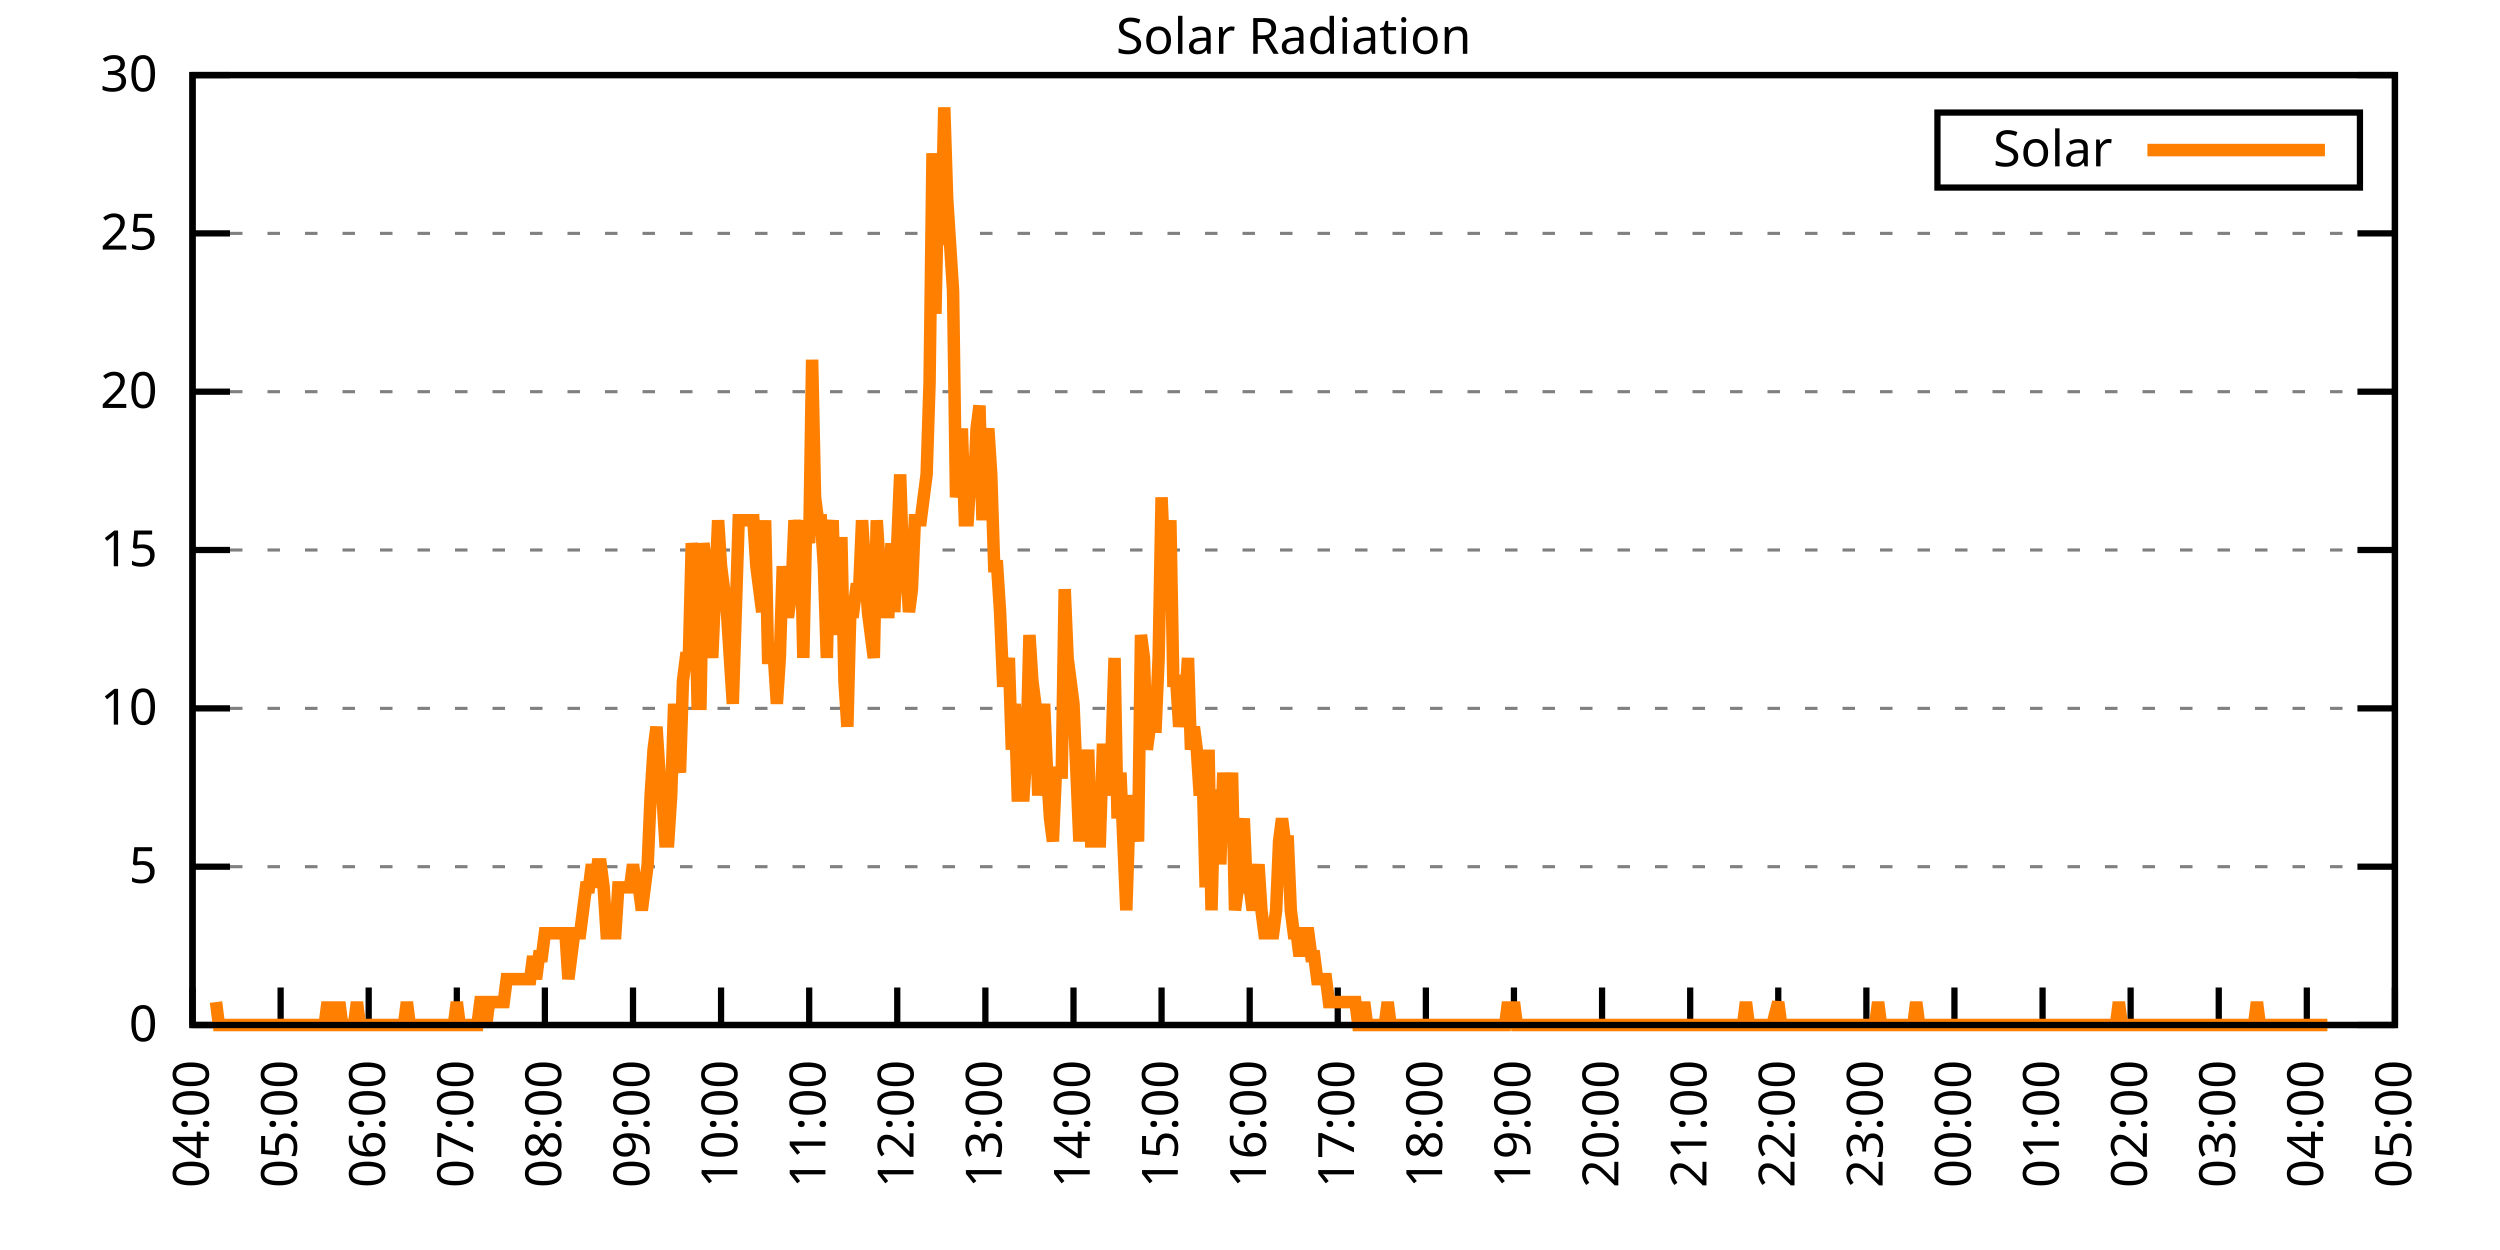
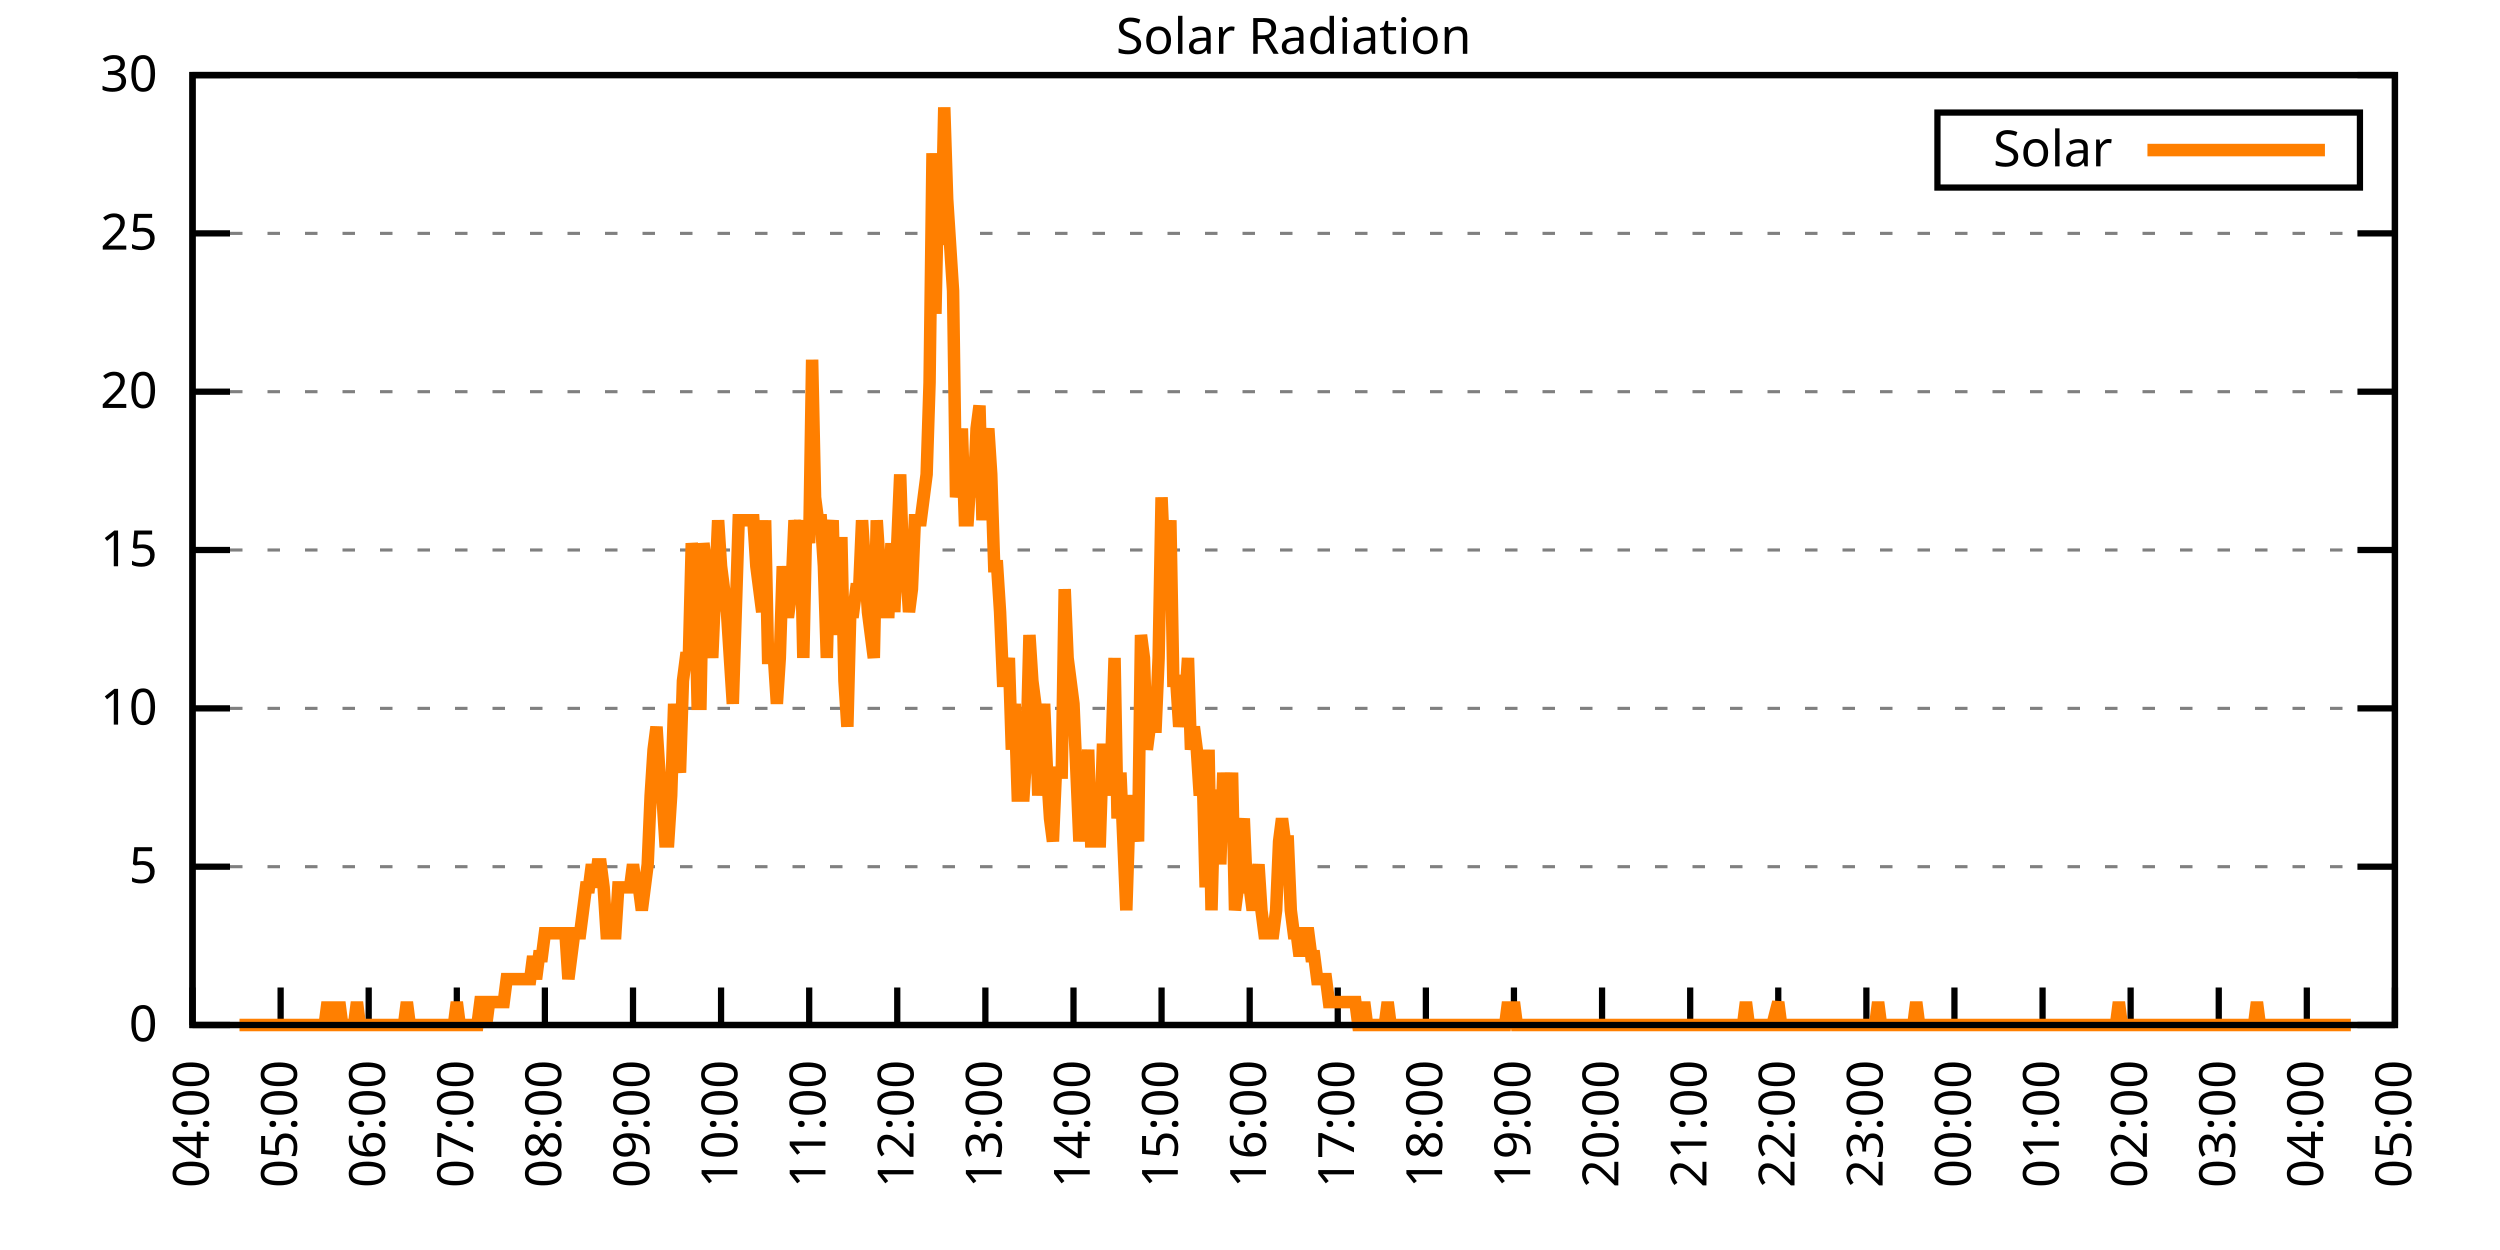
<svg xmlns="http://www.w3.org/2000/svg" xmlns:xlink="http://www.w3.org/1999/xlink" width="400" height="200" viewBox="0 0 400 200">
  <g id="gnuplot_canvas">
    <rect x="0" y="0" width="400" height="200" fill="none" />
    <defs>
      <circle id="gpDot" r="0.5" stroke-width="0.5" stroke="currentColor" />
      <path id="gpPt0" stroke-width="0.333" stroke="currentColor" d="M-1,0 h2 M0,-1 v2" />
      <path id="gpPt1" stroke-width="0.333" stroke="currentColor" d="M-1,-1 L1,1 M1,-1 L-1,1" />
      <path id="gpPt2" stroke-width="0.333" stroke="currentColor" d="M-1,0 L1,0 M0,-1 L0,1 M-1,-1 L1,1 M-1,1 L1,-1" />
      <rect id="gpPt3" stroke-width="0.333" stroke="currentColor" x="-1" y="-1" width="2" height="2" />
      <rect id="gpPt4" stroke-width="0.333" stroke="currentColor" fill="currentColor" x="-1" y="-1" width="2" height="2" />
      <circle id="gpPt5" stroke-width="0.333" stroke="currentColor" cx="0" cy="0" r="1" />
      <use xlink:href="#gpPt5" id="gpPt6" fill="currentColor" stroke="none" />
      <path id="gpPt7" stroke-width="0.333" stroke="currentColor" d="M0,-1.33 L-1.33,0.67 L1.33,0.67 z" />
      <use xlink:href="#gpPt7" id="gpPt8" fill="currentColor" stroke="none" />
      <use xlink:href="#gpPt7" id="gpPt9" stroke="currentColor" transform="rotate(180)" />
      <use xlink:href="#gpPt9" id="gpPt10" fill="currentColor" stroke="none" />
      <use xlink:href="#gpPt3" id="gpPt11" stroke="currentColor" transform="rotate(45)" />
      <use xlink:href="#gpPt11" id="gpPt12" fill="currentColor" stroke="none" />
      <path id="gpPt13" stroke-width="0.333" stroke="currentColor" d="M0,1.330 L1.265,0.411 L0.782,-1.067 L-0.782,-1.076 L-1.265,0.411 z" />
      <use xlink:href="#gpPt13" id="gpPt14" fill="currentColor" stroke="none" />
      <filter id="textbox" filterUnits="objectBoundingBox" x="0" y="0" height="1" width="1">
        <feFlood flood-color="white" flood-opacity="1" result="bgnd" />
        <feComposite in="SourceGraphic" in2="bgnd" operator="atop" />
      </filter>
      <filter id="greybox" filterUnits="objectBoundingBox" x="0" y="0" height="1" width="1">
        <feFlood flood-color="lightgrey" flood-opacity="1" result="grey" />
        <feComposite in="SourceGraphic" in2="grey" operator="atop" />
      </filter>
    </defs>
    <g fill="none" color="white" stroke="currentColor" stroke-width="1.00" stroke-linecap="butt" stroke-linejoin="miter">
</g>
    <g fill="none" color="black" stroke="currentColor" stroke-width="1.00" stroke-linecap="butt" stroke-linejoin="miter">
      <g stroke="none" shape-rendering="crispEdges">
        <polygon fill="rgb(255, 255, 255)" points="30.80,164.00 383.18,164.00 383.18,12.02 30.80,12.02 " />
      </g>
    </g>
    <g fill="none" color="black" stroke="currentColor" stroke-width="1.00" stroke-linecap="butt" stroke-linejoin="miter">
</g>
    <g fill="none" color="black" stroke="black" stroke-width="0.50" stroke-linecap="butt" stroke-linejoin="miter">
</g>
    <g fill="none" color="gray" stroke="currentColor" stroke-width="0.50" stroke-linecap="butt" stroke-linejoin="miter">
      <path stroke="gray" stroke-dasharray="2,4" class="gridline" d="M30.80,164.00 L383.19,164.00  " />
    </g>
    <g fill="none" color="gray" stroke="gray" stroke-width="1.00" stroke-linecap="butt" stroke-linejoin="miter">
</g>
    <g fill="none" color="black" stroke="currentColor" stroke-width="1.00" stroke-linecap="butt" stroke-linejoin="miter">
      <path stroke="black" d="M30.80,164.00 L36.80,164.00 M383.19,164.00 L377.19,164.00  " />
      <g transform="translate(25.20,166.60)" stroke="none" fill="black" font-family="Sans" font-size="8.00" text-anchor="end">
        <text>
          <tspan font-family="Sans"> 0</tspan>
        </text>
      </g>
    </g>
    <g fill="none" color="black" stroke="currentColor" stroke-width="1.00" stroke-linecap="butt" stroke-linejoin="miter">
</g>
    <g fill="none" color="black" stroke="black" stroke-width="0.50" stroke-linecap="butt" stroke-linejoin="miter">
</g>
    <g fill="none" color="gray" stroke="currentColor" stroke-width="0.50" stroke-linecap="butt" stroke-linejoin="miter">
      <path stroke="gray" stroke-dasharray="2,4" class="gridline" d="M30.80,138.67 L383.19,138.67  " />
    </g>
    <g fill="none" color="gray" stroke="gray" stroke-width="1.00" stroke-linecap="butt" stroke-linejoin="miter">
</g>
    <g fill="none" color="black" stroke="currentColor" stroke-width="1.00" stroke-linecap="butt" stroke-linejoin="miter">
      <path stroke="black" d="M30.80,138.67 L36.80,138.67 M383.19,138.67 L377.19,138.67  " />
      <g transform="translate(25.20,141.27)" stroke="none" fill="black" font-family="Sans" font-size="8.00" text-anchor="end">
        <text>
          <tspan font-family="Sans"> 5</tspan>
        </text>
      </g>
    </g>
    <g fill="none" color="black" stroke="currentColor" stroke-width="1.00" stroke-linecap="butt" stroke-linejoin="miter">
</g>
    <g fill="none" color="black" stroke="black" stroke-width="0.50" stroke-linecap="butt" stroke-linejoin="miter">
</g>
    <g fill="none" color="gray" stroke="currentColor" stroke-width="0.50" stroke-linecap="butt" stroke-linejoin="miter">
      <path stroke="gray" stroke-dasharray="2,4" class="gridline" d="M30.80,113.34 L383.19,113.34  " />
    </g>
    <g fill="none" color="gray" stroke="gray" stroke-width="1.00" stroke-linecap="butt" stroke-linejoin="miter">
</g>
    <g fill="none" color="black" stroke="currentColor" stroke-width="1.00" stroke-linecap="butt" stroke-linejoin="miter">
      <path stroke="black" d="M30.80,113.34 L36.80,113.34 M383.19,113.34 L377.19,113.34  " />
      <g transform="translate(25.20,115.94)" stroke="none" fill="black" font-family="Sans" font-size="8.00" text-anchor="end">
        <text>
          <tspan font-family="Sans"> 10</tspan>
        </text>
      </g>
    </g>
    <g fill="none" color="black" stroke="currentColor" stroke-width="1.00" stroke-linecap="butt" stroke-linejoin="miter">
</g>
    <g fill="none" color="black" stroke="black" stroke-width="0.50" stroke-linecap="butt" stroke-linejoin="miter">
</g>
    <g fill="none" color="gray" stroke="currentColor" stroke-width="0.50" stroke-linecap="butt" stroke-linejoin="miter">
      <path stroke="gray" stroke-dasharray="2,4" class="gridline" d="M30.80,88.00 L383.19,88.00  " />
    </g>
    <g fill="none" color="gray" stroke="gray" stroke-width="1.00" stroke-linecap="butt" stroke-linejoin="miter">
</g>
    <g fill="none" color="black" stroke="currentColor" stroke-width="1.00" stroke-linecap="butt" stroke-linejoin="miter">
      <path stroke="black" d="M30.80,88.00 L36.80,88.00 M383.19,88.00 L377.19,88.00  " />
      <g transform="translate(25.20,90.60)" stroke="none" fill="black" font-family="Sans" font-size="8.00" text-anchor="end">
        <text>
          <tspan font-family="Sans"> 15</tspan>
        </text>
      </g>
    </g>
    <g fill="none" color="black" stroke="currentColor" stroke-width="1.00" stroke-linecap="butt" stroke-linejoin="miter">
</g>
    <g fill="none" color="black" stroke="black" stroke-width="0.50" stroke-linecap="butt" stroke-linejoin="miter">
</g>
    <g fill="none" color="gray" stroke="currentColor" stroke-width="0.50" stroke-linecap="butt" stroke-linejoin="miter">
      <path stroke="gray" stroke-dasharray="2,4" class="gridline" d="M30.80,62.67 L383.19,62.67  " />
    </g>
    <g fill="none" color="gray" stroke="gray" stroke-width="1.00" stroke-linecap="butt" stroke-linejoin="miter">
</g>
    <g fill="none" color="black" stroke="currentColor" stroke-width="1.00" stroke-linecap="butt" stroke-linejoin="miter">
      <path stroke="black" d="M30.80,62.67 L36.80,62.67 M383.19,62.67 L377.19,62.67  " />
      <g transform="translate(25.20,65.27)" stroke="none" fill="black" font-family="Sans" font-size="8.00" text-anchor="end">
        <text>
          <tspan font-family="Sans"> 20</tspan>
        </text>
      </g>
    </g>
    <g fill="none" color="black" stroke="currentColor" stroke-width="1.00" stroke-linecap="butt" stroke-linejoin="miter">
</g>
    <g fill="none" color="black" stroke="black" stroke-width="0.50" stroke-linecap="butt" stroke-linejoin="miter">
</g>
    <g fill="none" color="gray" stroke="currentColor" stroke-width="0.50" stroke-linecap="butt" stroke-linejoin="miter">
      <path stroke="gray" stroke-dasharray="2,4" class="gridline" d="M30.80,37.34 L383.19,37.34  " />
    </g>
    <g fill="none" color="gray" stroke="gray" stroke-width="1.00" stroke-linecap="butt" stroke-linejoin="miter">
</g>
    <g fill="none" color="black" stroke="currentColor" stroke-width="1.00" stroke-linecap="butt" stroke-linejoin="miter">
      <path stroke="black" d="M30.80,37.34 L36.80,37.34 M383.19,37.34 L377.19,37.34  " />
      <g transform="translate(25.20,39.94)" stroke="none" fill="black" font-family="Sans" font-size="8.00" text-anchor="end">
        <text>
          <tspan font-family="Sans"> 25</tspan>
        </text>
      </g>
    </g>
    <g fill="none" color="black" stroke="currentColor" stroke-width="1.00" stroke-linecap="butt" stroke-linejoin="miter">
</g>
    <g fill="none" color="black" stroke="black" stroke-width="0.50" stroke-linecap="butt" stroke-linejoin="miter">
</g>
    <g fill="none" color="gray" stroke="currentColor" stroke-width="0.50" stroke-linecap="butt" stroke-linejoin="miter">
      <path stroke="gray" stroke-dasharray="2,4" class="gridline" d="M30.80,12.01 L383.19,12.01  " />
    </g>
    <g fill="none" color="gray" stroke="gray" stroke-width="1.00" stroke-linecap="butt" stroke-linejoin="miter">
</g>
    <g fill="none" color="black" stroke="currentColor" stroke-width="1.00" stroke-linecap="butt" stroke-linejoin="miter">
      <path stroke="black" d="M30.80,12.01 L36.80,12.01 M383.19,12.01 L377.19,12.01  " />
      <g transform="translate(25.20,14.61)" stroke="none" fill="black" font-family="Sans" font-size="8.00" text-anchor="end">
        <text>
          <tspan font-family="Sans"> 30</tspan>
        </text>
      </g>
    </g>
    <g fill="none" color="black" stroke="currentColor" stroke-width="1.00" stroke-linecap="butt" stroke-linejoin="miter">
      <path stroke="black" d="M30.80,164.00 L30.80,158.00  " />
      <g transform="translate(33.40,169.60) rotate(270.00)" stroke="none" fill="black" font-family="Sans" font-size="8.00" text-anchor="end">
        <text>
          <tspan font-family="Sans">04:00</tspan>
        </text>
      </g>
    </g>
    <g fill="none" color="black" stroke="currentColor" stroke-width="1.00" stroke-linecap="butt" stroke-linejoin="miter">
      <path stroke="black" d="M44.90,164.00 L44.90,158.00  " />
      <g transform="translate(47.50,169.60) rotate(270.00)" stroke="none" fill="black" font-family="Sans" font-size="8.00" text-anchor="end">
        <text>
          <tspan font-family="Sans">05:00</tspan>
        </text>
      </g>
    </g>
    <g fill="none" color="black" stroke="currentColor" stroke-width="1.00" stroke-linecap="butt" stroke-linejoin="miter">
      <path stroke="black" d="M58.99,164.00 L58.99,158.00  " />
      <g transform="translate(61.59,169.60) rotate(270.00)" stroke="none" fill="black" font-family="Sans" font-size="8.00" text-anchor="end">
        <text>
          <tspan font-family="Sans">06:00</tspan>
        </text>
      </g>
    </g>
    <g fill="none" color="black" stroke="currentColor" stroke-width="1.00" stroke-linecap="butt" stroke-linejoin="miter">
      <path stroke="black" d="M73.09,164.00 L73.09,158.00  " />
      <g transform="translate(75.69,169.60) rotate(270.00)" stroke="none" fill="black" font-family="Sans" font-size="8.00" text-anchor="end">
        <text>
          <tspan font-family="Sans">07:00</tspan>
        </text>
      </g>
    </g>
    <g fill="none" color="black" stroke="currentColor" stroke-width="1.00" stroke-linecap="butt" stroke-linejoin="miter">
      <path stroke="black" d="M87.18,164.00 L87.18,158.00  " />
      <g transform="translate(89.78,169.60) rotate(270.00)" stroke="none" fill="black" font-family="Sans" font-size="8.00" text-anchor="end">
        <text>
          <tspan font-family="Sans">08:00</tspan>
        </text>
      </g>
    </g>
    <g fill="none" color="black" stroke="currentColor" stroke-width="1.00" stroke-linecap="butt" stroke-linejoin="miter">
      <path stroke="black" d="M101.28,164.00 L101.28,158.00  " />
      <g transform="translate(103.88,169.60) rotate(270.00)" stroke="none" fill="black" font-family="Sans" font-size="8.00" text-anchor="end">
        <text>
          <tspan font-family="Sans">09:00</tspan>
        </text>
      </g>
    </g>
    <g fill="none" color="black" stroke="currentColor" stroke-width="1.00" stroke-linecap="butt" stroke-linejoin="miter">
      <path stroke="black" d="M115.37,164.00 L115.37,158.00  " />
      <g transform="translate(117.97,169.60) rotate(270.00)" stroke="none" fill="black" font-family="Sans" font-size="8.00" text-anchor="end">
        <text>
          <tspan font-family="Sans">10:00</tspan>
        </text>
      </g>
    </g>
    <g fill="none" color="black" stroke="currentColor" stroke-width="1.00" stroke-linecap="butt" stroke-linejoin="miter">
      <path stroke="black" d="M129.47,164.00 L129.47,158.00  " />
      <g transform="translate(132.07,169.60) rotate(270.00)" stroke="none" fill="black" font-family="Sans" font-size="8.00" text-anchor="end">
        <text>
          <tspan font-family="Sans">11:00</tspan>
        </text>
      </g>
    </g>
    <g fill="none" color="black" stroke="currentColor" stroke-width="1.00" stroke-linecap="butt" stroke-linejoin="miter">
      <path stroke="black" d="M143.56,164.00 L143.56,158.00  " />
      <g transform="translate(146.16,169.60) rotate(270.00)" stroke="none" fill="black" font-family="Sans" font-size="8.00" text-anchor="end">
        <text>
          <tspan font-family="Sans">12:00</tspan>
        </text>
      </g>
    </g>
    <g fill="none" color="black" stroke="currentColor" stroke-width="1.00" stroke-linecap="butt" stroke-linejoin="miter">
      <path stroke="black" d="M157.66,164.00 L157.66,158.00  " />
      <g transform="translate(160.26,169.60) rotate(270.00)" stroke="none" fill="black" font-family="Sans" font-size="8.00" text-anchor="end">
        <text>
          <tspan font-family="Sans">13:00</tspan>
        </text>
      </g>
    </g>
    <g fill="none" color="black" stroke="currentColor" stroke-width="1.00" stroke-linecap="butt" stroke-linejoin="miter">
      <path stroke="black" d="M171.76,164.00 L171.76,158.00  " />
      <g transform="translate(174.36,169.60) rotate(270.00)" stroke="none" fill="black" font-family="Sans" font-size="8.00" text-anchor="end">
        <text>
          <tspan font-family="Sans">14:00</tspan>
        </text>
      </g>
    </g>
    <g fill="none" color="black" stroke="currentColor" stroke-width="1.00" stroke-linecap="butt" stroke-linejoin="miter">
      <path stroke="black" d="M185.85,164.00 L185.85,158.00  " />
      <g transform="translate(188.45,169.60) rotate(270.00)" stroke="none" fill="black" font-family="Sans" font-size="8.00" text-anchor="end">
        <text>
          <tspan font-family="Sans">15:00</tspan>
        </text>
      </g>
    </g>
    <g fill="none" color="black" stroke="currentColor" stroke-width="1.00" stroke-linecap="butt" stroke-linejoin="miter">
      <path stroke="black" d="M199.95,164.00 L199.95,158.00  " />
      <g transform="translate(202.55,169.60) rotate(270.00)" stroke="none" fill="black" font-family="Sans" font-size="8.00" text-anchor="end">
        <text>
          <tspan font-family="Sans">16:00</tspan>
        </text>
      </g>
    </g>
    <g fill="none" color="black" stroke="currentColor" stroke-width="1.00" stroke-linecap="butt" stroke-linejoin="miter">
      <path stroke="black" d="M214.04,164.00 L214.04,158.00  " />
      <g transform="translate(216.64,169.60) rotate(270.00)" stroke="none" fill="black" font-family="Sans" font-size="8.00" text-anchor="end">
        <text>
          <tspan font-family="Sans">17:00</tspan>
        </text>
      </g>
    </g>
    <g fill="none" color="black" stroke="currentColor" stroke-width="1.00" stroke-linecap="butt" stroke-linejoin="miter">
      <path stroke="black" d="M228.14,164.00 L228.14,158.00  " />
      <g transform="translate(230.74,169.60) rotate(270.00)" stroke="none" fill="black" font-family="Sans" font-size="8.00" text-anchor="end">
        <text>
          <tspan font-family="Sans">18:00</tspan>
        </text>
      </g>
    </g>
    <g fill="none" color="black" stroke="currentColor" stroke-width="1.00" stroke-linecap="butt" stroke-linejoin="miter">
      <path stroke="black" d="M242.23,164.00 L242.23,158.00  " />
      <g transform="translate(244.83,169.60) rotate(270.00)" stroke="none" fill="black" font-family="Sans" font-size="8.00" text-anchor="end">
        <text>
          <tspan font-family="Sans">19:00</tspan>
        </text>
      </g>
    </g>
    <g fill="none" color="black" stroke="currentColor" stroke-width="1.00" stroke-linecap="butt" stroke-linejoin="miter">
      <path stroke="black" d="M256.33,164.00 L256.33,158.00  " />
      <g transform="translate(258.93,169.60) rotate(270.00)" stroke="none" fill="black" font-family="Sans" font-size="8.00" text-anchor="end">
        <text>
          <tspan font-family="Sans">20:00</tspan>
        </text>
      </g>
    </g>
    <g fill="none" color="black" stroke="currentColor" stroke-width="1.00" stroke-linecap="butt" stroke-linejoin="miter">
      <path stroke="black" d="M270.43,164.00 L270.43,158.00  " />
      <g transform="translate(273.03,169.60) rotate(270.00)" stroke="none" fill="black" font-family="Sans" font-size="8.00" text-anchor="end">
        <text>
          <tspan font-family="Sans">21:00</tspan>
        </text>
      </g>
    </g>
    <g fill="none" color="black" stroke="currentColor" stroke-width="1.00" stroke-linecap="butt" stroke-linejoin="miter">
      <path stroke="black" d="M284.52,164.00 L284.52,158.00  " />
      <g transform="translate(287.12,169.60) rotate(270.00)" stroke="none" fill="black" font-family="Sans" font-size="8.00" text-anchor="end">
        <text>
          <tspan font-family="Sans">22:00</tspan>
        </text>
      </g>
    </g>
    <g fill="none" color="black" stroke="currentColor" stroke-width="1.00" stroke-linecap="butt" stroke-linejoin="miter">
      <path stroke="black" d="M298.62,164.00 L298.62,158.00  " />
      <g transform="translate(301.22,169.60) rotate(270.00)" stroke="none" fill="black" font-family="Sans" font-size="8.00" text-anchor="end">
        <text>
          <tspan font-family="Sans">23:00</tspan>
        </text>
      </g>
    </g>
    <g fill="none" color="black" stroke="currentColor" stroke-width="1.00" stroke-linecap="butt" stroke-linejoin="miter">
      <path stroke="black" d="M312.71,164.00 L312.71,158.00  " />
      <g transform="translate(315.31,169.60) rotate(270.00)" stroke="none" fill="black" font-family="Sans" font-size="8.00" text-anchor="end">
        <text>
          <tspan font-family="Sans">00:00</tspan>
        </text>
      </g>
    </g>
    <g fill="none" color="black" stroke="currentColor" stroke-width="1.00" stroke-linecap="butt" stroke-linejoin="miter">
      <path stroke="black" d="M326.81,164.00 L326.81,158.00  " />
      <g transform="translate(329.41,169.60) rotate(270.00)" stroke="none" fill="black" font-family="Sans" font-size="8.00" text-anchor="end">
        <text>
          <tspan font-family="Sans">01:00</tspan>
        </text>
      </g>
    </g>
    <g fill="none" color="black" stroke="currentColor" stroke-width="1.00" stroke-linecap="butt" stroke-linejoin="miter">
      <path stroke="black" d="M340.90,164.00 L340.90,158.00  " />
      <g transform="translate(343.50,169.60) rotate(270.00)" stroke="none" fill="black" font-family="Sans" font-size="8.00" text-anchor="end">
        <text>
          <tspan font-family="Sans">02:00</tspan>
        </text>
      </g>
    </g>
    <g fill="none" color="black" stroke="currentColor" stroke-width="1.00" stroke-linecap="butt" stroke-linejoin="miter">
      <path stroke="black" d="M355.00,164.00 L355.00,158.00  " />
      <g transform="translate(357.60,169.60) rotate(270.00)" stroke="none" fill="black" font-family="Sans" font-size="8.00" text-anchor="end">
        <text>
          <tspan font-family="Sans">03:00</tspan>
        </text>
      </g>
    </g>
    <g fill="none" color="black" stroke="currentColor" stroke-width="1.00" stroke-linecap="butt" stroke-linejoin="miter">
      <path stroke="black" d="M369.09,164.00 L369.09,158.00  " />
      <g transform="translate(371.69,169.60) rotate(270.00)" stroke="none" fill="black" font-family="Sans" font-size="8.00" text-anchor="end">
        <text>
          <tspan font-family="Sans">04:00</tspan>
        </text>
      </g>
    </g>
    <g fill="none" color="black" stroke="currentColor" stroke-width="1.00" stroke-linecap="butt" stroke-linejoin="miter">
      <path stroke="black" d="M383.19,164.00 L383.19,158.00  " />
      <g transform="translate(385.79,169.60) rotate(270.00)" stroke="none" fill="black" font-family="Sans" font-size="8.00" text-anchor="end">
        <text>
          <tspan font-family="Sans">05:00</tspan>
        </text>
      </g>
    </g>
    <g fill="none" color="black" stroke="currentColor" stroke-width="1.00" stroke-linecap="butt" stroke-linejoin="miter">
</g>
    <g fill="none" color="black" stroke="currentColor" stroke-width="1.00" stroke-linecap="butt" stroke-linejoin="miter">
      <path stroke="black" d="M30.80,12.01 L30.80,164.00 L383.19,164.00 L383.19,12.01 L30.80,12.01 Z  " />
    </g>
    <g fill="none" color="black" stroke="currentColor" stroke-width="1.00" stroke-linecap="butt" stroke-linejoin="miter">
</g>
    <g fill="none" color="black" stroke="currentColor" stroke-width="1.00" stroke-linecap="butt" stroke-linejoin="miter">
      <path stroke="black" d="M309.99,30.01 L309.99,18.01 L377.59,18.01 L377.59,30.01 L309.99,30.01 Z  " />
    </g>
    <g id="Solar_Radiation_plot_1">
      <g fill="none" color="white" stroke="black" stroke-width="2.00" stroke-linecap="butt" stroke-linejoin="miter">
</g>
      <g fill="none" color="black" stroke="currentColor" stroke-width="2.00" stroke-linecap="butt" stroke-linejoin="miter">
        <g transform="translate(337.99,26.61)" stroke="none" fill="black" font-family="Sans" font-size="8.00" text-anchor="end">
          <text>
            <tspan font-family="Sans">Solar</tspan>
          </text>
        </g>
      </g>
      <g fill="none" color="black" stroke="currentColor" stroke-width="2.00" stroke-linecap="butt" stroke-linejoin="miter">
-         <path stroke="rgb(255, 127,   0)" d="M343.59,24.01 L371.99,24.01 M34.56,160.33 L35.03,164.00 L35.50,164.00 L35.97,164.00 L36.44,164.00 L36.91,164.00   L37.38,164.00 L37.85,164.00 L38.32,164.00 L38.79,164.00 L39.26,164.00 L39.73,164.00 L40.20,164.00 L40.67,164.00   L41.14,164.00 L41.61,164.00 L42.08,164.00 L42.55,164.00 L43.02,164.00 L43.49,164.00 L43.96,164.00 L44.43,164.00   L44.90,164.00 L45.37,164.00 L45.84,164.00 L46.31,164.00 L46.78,164.00 L47.24,164.00 L47.71,164.00 L48.18,164.00   L48.65,164.00 L49.12,164.00 L49.59,164.00 L50.06,164.00 L50.53,164.00 L51.00,164.00 L51.47,164.00 L51.94,164.00   L52.41,160.33 L52.88,164.00 L53.35,164.00 L53.82,164.00 L54.29,160.33 L54.76,164.00 L55.23,164.00 L55.70,164.00   L56.17,164.00 L56.64,164.00 L57.11,160.33 L57.58,164.00 L58.05,164.00 L58.52,164.00 L58.99,164.00 L59.46,164.00   L59.93,164.00 L60.40,164.00 L60.87,164.00 L61.34,164.00 L61.81,164.00 L62.28,164.00 L62.75,164.00 L63.22,164.00   L63.69,164.00 L64.16,164.00 L64.63,164.00 L65.10,160.33 L65.57,164.00 L66.04,164.00 L66.51,164.00 L66.98,164.00   L67.45,164.00 L67.92,164.00 L68.39,164.00 L68.86,164.00 L69.33,164.00 L69.80,164.00 L70.27,164.00 L70.74,164.00   L71.21,164.00 L71.68,164.00 L72.15,164.00 L72.62,164.00 L73.09,160.33 L73.56,164.00 L74.03,164.00 L74.50,164.00   L74.97,164.00 L75.44,164.00 L75.91,164.00 L76.38,164.00 L76.85,160.33 L77.32,160.33 L77.79,164.00 L78.26,160.33   L78.73,160.33 L79.19,160.33 L79.66,160.33 L80.13,160.33 L80.60,160.33 L81.07,156.66 L81.54,156.66 L82.01,156.66   L82.48,156.66 L82.95,156.66 L83.42,156.66 L83.89,156.66 L84.36,156.66 L84.83,156.66 L85.30,152.99 L85.77,156.66   L86.24,152.99 L86.71,152.99 L87.18,149.32 L87.65,149.32 L88.12,149.32 L88.59,149.32 L89.06,149.32 L89.53,149.32   L90.00,149.32 L90.47,149.32 L90.94,156.66 L91.41,152.99 L91.88,149.32 L92.35,149.32 L92.82,149.32 L93.29,145.65   L93.76,141.98 L94.23,141.98 L94.70,138.30 L95.17,141.98 L95.64,138.30 L96.11,138.30 L96.58,141.98 L97.05,149.32   L97.52,149.32 L97.99,149.32 L98.46,149.32 L98.93,141.98 L99.40,141.98 L99.87,141.98 L100.34,141.98 L100.81,141.98   L101.28,138.30 L101.75,141.98 L102.22,141.98 L102.69,145.65 L103.16,141.98 L103.63,138.30 L104.10,127.29 L104.57,119.95   L105.04,116.28 L105.51,123.62 L105.98,127.29 L106.45,134.63 L106.92,134.63 L107.39,127.29 L107.86,112.61 L108.33,119.95   L108.80,123.62 L109.27,108.94 L109.74,105.27 L110.21,105.27 L110.68,86.91 L111.14,90.59 L111.61,112.61 L112.08,112.61   L112.55,86.91 L113.02,90.59 L113.49,97.93 L113.96,105.27 L114.43,94.26 L114.90,83.24 L115.37,90.59 L115.84,94.26   L116.31,97.93 L116.78,105.27 L117.25,112.61 L117.72,97.93 L118.19,83.24 L118.66,83.24 L119.13,83.24 L119.60,83.24   L120.07,83.24 L120.54,83.24 L121.01,90.59 L121.48,94.26 L121.95,97.93 L122.42,83.24 L122.89,105.27 L123.36,105.27   L123.83,105.27 L124.30,112.61 L124.77,105.27 L125.24,90.59 L125.71,97.93 L126.18,97.93 L126.65,94.26 L127.12,83.24   L127.59,86.91 L128.06,83.24 L128.53,105.27 L129.00,83.24 L129.47,86.91 L129.94,57.55 L130.41,79.57 L130.88,83.24   L131.35,83.24 L131.82,90.59 L132.29,105.27 L132.76,86.91 L133.23,83.24 L133.70,101.60 L134.17,86.91 L134.64,86.91   L135.11,108.94 L135.58,116.28 L136.05,97.93 L136.52,97.93 L136.99,94.26 L137.46,94.26 L137.93,83.24 L138.40,90.59   L138.87,97.93 L139.34,101.60 L139.81,105.27 L140.28,83.24 L140.75,90.59 L141.22,97.93 L141.69,97.93 L142.16,97.93   L142.63,86.91 L143.09,97.93 L143.56,86.91 L144.03,75.90 L144.50,90.59 L144.97,90.59 L145.44,97.93 L145.91,94.26   L146.38,83.24 L146.85,83.24 L147.32,83.24 L147.79,79.57 L148.26,75.90 L148.73,61.22 L149.20,24.51 L149.67,50.21   L150.14,28.18 L150.61,39.19 L151.08,17.17 L151.55,31.85 L152.02,39.19 L152.49,46.54 L152.96,79.57 L153.43,75.90   L153.90,68.56 L154.37,83.24 L154.84,83.24 L155.31,75.90 L155.78,79.57 L156.25,68.56 L156.72,64.89 L157.19,83.24   L157.66,72.23 L158.13,68.56 L158.60,75.90 L159.07,90.59 L159.54,90.59 L160.01,97.93 L160.48,108.94 L160.95,108.94   L161.42,105.27 L161.89,119.95 L162.36,112.61 L162.83,127.29 L163.30,127.29 L163.77,127.29 L164.24,119.95 L164.71,101.60   L165.18,108.94 L165.65,112.61 L166.12,127.29 L166.59,119.95 L167.06,112.61 L167.53,123.62 L168.00,130.96 L168.47,134.63   L168.94,123.62 L169.41,123.62 L169.88,123.62 L170.35,94.26 L170.82,105.27 L171.29,108.94 L171.76,112.61 L172.23,123.62   L172.70,134.63 L173.17,127.29 L173.64,127.29 L174.11,119.95 L174.58,134.63 L175.04,134.63 L175.51,134.63 L175.98,134.63   L176.45,119.95 L176.92,119.95 L177.39,127.29 L177.86,119.95 L178.33,105.27 L178.80,130.96 L179.27,123.62 L179.74,134.63   L180.21,145.65 L180.68,130.96 L181.15,127.29 L181.62,130.96 L182.09,134.63 L182.56,101.60 L183.03,105.27 L183.50,119.95   L183.97,116.28 L184.44,116.28 L184.91,116.28 L185.38,105.27 L185.85,79.57 L186.32,90.59 L186.79,90.59 L187.26,83.24   L187.73,108.94 L188.20,108.94 L188.67,116.28 L189.14,112.61 L189.61,112.61 L190.08,105.27 L190.55,119.95 L191.02,116.28   L191.49,119.95 L191.96,127.29 L192.43,123.62 L192.90,141.98 L193.37,119.95 L193.84,145.65 L194.31,127.29 L194.78,127.29   L195.25,138.30 L195.72,123.62 L196.19,130.96 L196.66,130.96 L197.13,123.62 L197.60,145.65 L198.07,141.98 L198.54,134.63   L199.01,130.96 L199.48,141.98 L199.95,141.98 L200.42,145.65 L200.89,141.98 L201.36,138.30 L201.83,145.65 L202.30,149.32   L202.77,149.32 L203.24,149.32 L203.71,149.32 L204.18,145.65 L204.65,134.63 L205.12,130.96 L205.59,134.63 L206.06,134.63   L206.53,145.65 L207.00,149.32 L207.46,149.32 L207.93,152.99 L208.40,149.32 L208.87,149.32 L209.34,149.32 L209.81,152.99   L210.28,152.99 L210.75,156.66 L211.22,156.66 L211.69,156.66 L212.16,156.66 L212.63,160.33 L213.10,160.33 L213.57,160.33   L214.04,160.33 L214.51,160.33 L214.98,160.33 L215.45,160.33 L215.92,160.33 L216.39,160.33 L216.86,160.33 L217.33,164.00   L217.80,164.00 L218.27,160.33 L218.74,164.00 L219.21,164.00 L219.68,164.00 L220.15,164.00 L220.62,164.00 L221.09,164.00   L221.56,164.00 L222.03,160.33 L222.50,164.00 L222.97,164.00 L223.44,164.00 L223.91,164.00 L224.38,164.00 L224.85,164.00   L225.32,164.00 L225.79,164.00 L226.26,164.00 L226.73,164.00 L227.20,164.00 L227.67,164.00 L228.14,164.00 L228.61,164.00   L229.08,164.00 L229.55,164.00 L230.02,164.00 L230.49,164.00 L230.96,164.00 L231.43,164.00 L231.90,164.00 L232.37,164.00   L232.84,164.00 L233.31,164.00 L233.78,164.00 L234.25,164.00 L234.72,164.00 L235.19,164.00 L235.66,164.00 L236.13,164.00   L236.60,164.00 L237.07,164.00 L237.54,164.00 L238.01,164.00 L238.48,164.00 L238.95,164.00 L239.41,164.00 L239.88,164.00   L240.35,164.00 L240.82,164.00 L241.29,160.33 L241.76,164.00 L242.23,160.33 L242.70,164.00 L243.17,164.00 L243.64,164.00   L244.11,164.00 L244.58,164.00 L245.05,164.00 L245.52,164.00 L245.99,164.00 L246.46,164.00 L246.93,164.00 L247.40,164.00   L247.87,164.00 L248.34,164.00 L248.81,164.00 L249.28,164.00 L249.75,164.00 L250.22,164.00 L250.69,164.00 L251.16,164.00   L251.63,164.00 L252.10,164.00 L252.57,164.00 L253.04,164.00 L253.51,164.00 L253.98,164.00 L254.45,164.00 L254.92,164.00   L255.39,164.00 L255.86,164.00 L256.33,164.00 L256.80,164.00 L257.27,164.00 L257.74,164.00 L258.21,164.00 L258.68,164.00   L259.15,164.00 L259.62,164.00 L260.09,164.00 L260.56,164.00 L261.03,164.00 L261.50,164.00 L261.97,164.00 L262.44,164.00   L262.91,164.00 L263.38,164.00 L263.85,164.00 L264.32,164.00 L264.79,164.00 L265.26,164.00 L265.73,164.00 L266.20,164.00   L266.67,164.00 L267.14,164.00 L267.61,164.00 L268.08,164.00 L268.55,164.00 L269.02,164.00 L269.49,164.00 L269.96,164.00   L270.43,164.00 L270.90,164.00 L271.36,164.00 L271.83,164.00 L272.30,164.00 L272.77,164.00 L273.24,164.00 L273.71,164.00   L274.18,164.00 L274.65,164.00 L275.12,164.00 L275.59,164.00 L276.06,164.00 L276.53,164.00 L277.00,164.00 L277.47,164.00   L277.94,164.00 L278.41,164.00 L278.88,164.00 L279.35,160.33 L279.82,164.00 L280.29,164.00 L280.76,164.00 L281.23,164.00   L281.70,164.00 L282.17,164.00 L282.64,164.00 L283.11,164.00 L283.58,164.00 L284.52,160.33 L284.99,164.00 L285.46,164.00   L285.93,164.00 L286.40,164.00 L286.87,164.00 L287.34,164.00 L287.81,164.00 L288.28,164.00 L288.75,164.00 L289.22,164.00   L289.69,164.00 L290.16,164.00 L290.63,164.00 L291.10,164.00 L291.57,164.00 L292.04,164.00 L292.51,164.00 L292.98,164.00   L293.45,164.00 L293.92,164.00 L294.39,164.00 L294.86,164.00 L295.33,164.00 L295.80,164.00 L296.27,164.00 L296.74,164.00   L297.21,164.00 L297.68,164.00 L298.15,164.00 L298.62,164.00 L299.09,164.00 L299.56,164.00 L300.03,164.00 L300.50,160.33   L300.97,164.00 L301.44,164.00 L301.91,164.00 L302.38,164.00 L302.85,164.00 L303.31,164.00 L303.78,164.00 L304.25,164.00   L304.72,164.00 L305.19,164.00 L305.66,164.00 L306.13,164.00 L306.60,160.33 L307.07,164.00 L307.54,164.00 L308.01,164.00   L308.48,164.00 L308.95,164.00 L309.42,164.00 L309.89,164.00 L310.36,164.00 L310.83,164.00 L311.30,164.00 L311.77,164.00   L312.24,164.00 L312.71,164.00 L313.18,164.00 L313.65,164.00 L314.12,164.00 L314.59,164.00 L315.06,164.00 L315.53,164.00   L316.00,164.00 L316.47,164.00 L316.94,164.00 L317.41,164.00 L317.88,164.00 L318.35,164.00 L318.82,164.00 L319.29,164.00   L319.76,164.00 L320.23,164.00 L320.70,164.00 L321.17,164.00 L321.64,164.00 L322.11,164.00 L322.58,164.00 L323.05,164.00   L323.52,164.00 L323.99,164.00 L324.46,164.00 L324.93,164.00 L325.40,164.00 L325.87,164.00 L326.34,164.00 L326.81,164.00   L327.28,164.00 L327.75,164.00 L328.22,164.00 L328.69,164.00 L329.16,164.00 L329.63,164.00 L330.10,164.00 L330.57,164.00   L331.04,164.00 L331.51,164.00 L331.98,164.00 L332.45,164.00 L332.92,164.00 L333.39,164.00 L333.86,164.00 L334.33,164.00   L334.80,164.00 L335.26,164.00 L335.73,164.00 L336.20,164.00 L336.67,164.00 L337.14,164.00 L337.61,164.00 L338.08,164.00   L338.55,164.00 L339.02,160.33 L339.49,164.00 L339.96,164.00 L340.43,164.00 L340.90,164.00 L341.37,164.00 L341.84,164.00   L342.31,164.00 L342.78,164.00 L343.25,164.00 L343.72,164.00 L344.19,164.00 L344.66,164.00 L345.13,164.00 L345.60,164.00   L346.07,164.00 L346.54,164.00 L347.01,164.00 L347.48,164.00 L347.95,164.00 L348.42,164.00 L348.89,164.00 L349.36,164.00   L349.83,164.00 L350.30,164.00 L350.77,164.00 L351.24,164.00 L351.71,164.00 L352.18,164.00 L352.65,164.00 L353.12,164.00   L353.59,164.00 L354.06,164.00 L354.53,164.00 L355.00,164.00 L355.47,164.00 L355.94,164.00 L356.41,164.00 L356.88,164.00   L357.35,164.00 L357.82,164.00 L358.29,164.00 L358.76,164.00 L359.23,164.00 L359.70,164.00 L360.17,164.00 L360.64,164.00   L361.11,160.33 L361.58,164.00 L362.05,164.00 L362.52,164.00 L362.99,164.00 L363.46,164.00 L363.93,164.00 L364.40,164.00   L364.87,164.00 L365.34,164.00 L365.81,164.00 L366.28,164.00 L366.75,164.00 L367.21,164.00 L367.68,164.00 L368.15,164.00   L368.62,164.00 L369.09,164.00 L369.56,164.00 L370.03,164.00 L370.50,164.00 L370.97,164.00 L371.44,164.00 L371.91,164.00   L372.38,164.00  " />
+         <path stroke="rgb(255, 127,   0)" d="M343.59,24.01 L371.99,24.01 M38.32,164.00 L38.79,164.00 L39.26,164.00 L39.73,164.00 L40.20,164.00 L40.67,164.00   L41.14,164.00 L41.61,164.00 L42.08,164.00 L42.55,164.00 L43.02,164.00 L43.49,164.00 L43.96,164.00 L44.43,164.00   L44.90,164.00 L45.37,164.00 L45.84,164.00 L46.31,164.00 L46.78,164.00 L47.24,164.00 L47.71,164.00 L48.18,164.00   L48.65,164.00 L49.12,164.00 L49.59,164.00 L50.06,164.00 L50.53,164.00 L51.00,164.00 L51.47,164.00 L51.94,164.00   L52.41,160.33 L52.88,164.00 L53.35,164.00 L53.82,164.00 L54.29,160.33 L54.76,164.00 L55.23,164.00 L55.70,164.00   L56.17,164.00 L56.64,164.00 L57.11,160.33 L57.58,164.00 L58.05,164.00 L58.52,164.00 L58.99,164.00 L59.46,164.00   L59.93,164.00 L60.40,164.00 L60.87,164.00 L61.34,164.00 L61.81,164.00 L62.28,164.00 L62.75,164.00 L63.22,164.00   L63.69,164.00 L64.16,164.00 L64.63,164.00 L65.10,160.33 L65.57,164.00 L66.04,164.00 L66.51,164.00 L66.98,164.00   L67.45,164.00 L67.92,164.00 L68.39,164.00 L68.86,164.00 L69.33,164.00 L69.80,164.00 L70.27,164.00 L70.74,164.00   L71.21,164.00 L71.68,164.00 L72.15,164.00 L72.62,164.00 L73.09,160.33 L73.56,164.00 L74.03,164.00 L74.50,164.00   L74.97,164.00 L75.44,164.00 L75.91,164.00 L76.38,164.00 L76.85,160.33 L77.32,160.33 L77.79,164.00 L78.26,160.33   L78.73,160.33 L79.19,160.33 L79.66,160.33 L80.13,160.33 L80.60,160.33 L81.07,156.66 L81.54,156.66 L82.01,156.66   L82.48,156.66 L82.95,156.66 L83.42,156.66 L83.89,156.66 L84.36,156.66 L84.83,156.66 L85.30,152.99 L85.77,156.66   L86.24,152.99 L86.71,152.99 L87.18,149.32 L87.65,149.32 L88.12,149.32 L88.59,149.32 L89.06,149.32 L89.53,149.32   L90.00,149.32 L90.47,149.32 L90.94,156.66 L91.41,152.99 L91.88,149.32 L92.35,149.32 L92.82,149.32 L93.29,145.65   L93.76,141.98 L94.23,141.98 L94.70,138.30 L95.17,141.98 L95.64,138.30 L96.11,138.30 L96.58,141.98 L97.05,149.32   L97.52,149.32 L97.99,149.32 L98.46,149.32 L98.93,141.98 L99.40,141.98 L99.87,141.98 L100.34,141.98 L100.81,141.98   L101.28,138.30 L101.75,141.98 L102.22,141.98 L102.69,145.65 L103.16,141.98 L103.63,138.30 L104.10,127.29 L104.57,119.95   L105.04,116.28 L105.51,123.62 L105.98,127.29 L106.45,134.63 L106.92,134.63 L107.39,127.29 L107.86,112.61 L108.33,119.95   L108.80,123.62 L109.27,108.94 L109.74,105.27 L110.21,105.27 L110.68,86.91 L111.14,90.59 L111.61,112.61 L112.08,112.61   L112.55,86.91 L113.02,90.59 L113.49,97.93 L113.96,105.27 L114.43,94.26 L114.90,83.24 L115.37,90.59 L115.84,94.26   L116.31,97.93 L116.78,105.27 L117.25,112.61 L117.72,97.93 L118.19,83.24 L118.66,83.24 L119.13,83.24 L119.60,83.24   L120.07,83.24 L120.54,83.24 L121.01,90.59 L121.48,94.26 L121.95,97.93 L122.42,83.24 L122.89,105.27 L123.36,105.27   L123.83,105.27 L124.30,112.61 L124.77,105.27 L125.24,90.59 L125.71,97.93 L126.18,97.93 L126.65,94.26 L127.12,83.24   L127.59,86.91 L128.06,83.24 L128.53,105.27 L129.00,83.24 L129.47,86.91 L129.94,57.55 L130.41,79.57 L130.88,83.24   L131.35,83.24 L131.82,90.59 L132.29,105.27 L132.76,86.91 L133.23,83.24 L133.70,101.60 L134.17,86.91 L134.64,86.91   L135.11,108.94 L135.58,116.28 L136.05,97.93 L136.52,97.93 L136.99,94.26 L137.46,94.26 L137.93,83.24 L138.40,90.59   L138.87,97.93 L139.34,101.60 L139.81,105.27 L140.28,83.24 L140.75,90.59 L141.22,97.93 L141.69,97.93 L142.16,97.93   L142.63,86.91 L143.09,97.93 L143.56,86.91 L144.03,75.90 L144.50,90.59 L144.97,90.59 L145.44,97.93 L145.91,94.26   L146.38,83.24 L146.85,83.24 L147.32,83.24 L147.79,79.57 L148.26,75.90 L148.73,61.22 L149.20,24.51 L149.67,50.21   L150.14,28.18 L150.61,39.19 L151.08,17.17 L151.55,31.85 L152.02,39.19 L152.49,46.54 L152.96,79.57 L153.43,75.90   L153.90,68.56 L154.37,83.24 L154.84,83.24 L155.31,75.90 L155.78,79.57 L156.25,68.56 L156.72,64.89 L157.19,83.24   L157.66,72.23 L158.13,68.56 L158.60,75.90 L159.07,90.59 L159.54,90.59 L160.01,97.93 L160.48,108.94 L160.95,108.94   L161.42,105.27 L161.89,119.95 L162.36,112.61 L162.83,127.29 L163.30,127.29 L163.77,127.29 L164.24,119.95 L164.71,101.60   L165.18,108.94 L165.65,112.61 L166.12,127.29 L166.59,119.95 L167.06,112.61 L167.53,123.62 L168.00,130.96 L168.47,134.63   L168.94,123.62 L169.41,123.62 L169.88,123.62 L170.35,94.26 L170.82,105.27 L171.29,108.94 L171.76,112.61 L172.23,123.62   L172.70,134.63 L173.17,127.29 L173.64,127.29 L174.11,119.95 L174.58,134.63 L175.04,134.63 L175.51,134.63 L175.98,134.63   L176.45,119.95 L176.92,119.95 L177.39,127.29 L177.86,119.95 L178.33,105.27 L178.80,130.96 L179.27,123.62 L179.74,134.63   L180.21,145.65 L180.68,130.96 L181.15,127.29 L181.62,130.96 L182.09,134.63 L182.56,101.60 L183.03,105.27 L183.50,119.95   L183.97,116.28 L184.44,116.28 L184.91,116.28 L185.38,105.27 L185.85,79.57 L186.32,90.59 L186.79,90.59 L187.26,83.24   L187.73,108.94 L188.20,108.94 L188.67,116.28 L189.14,112.61 L189.61,112.61 L190.08,105.27 L190.55,119.95 L191.02,116.28   L191.49,119.95 L191.96,127.29 L192.43,123.62 L192.90,141.98 L193.37,119.95 L193.84,145.65 L194.31,127.29 L194.78,127.29   L195.25,138.30 L195.72,123.62 L196.19,130.96 L196.66,130.96 L197.13,123.62 L197.60,145.65 L198.07,141.98 L198.54,134.63   L199.01,130.96 L199.48,141.98 L199.95,141.98 L200.42,145.65 L200.89,141.98 L201.36,138.30 L201.83,145.65 L202.30,149.32   L202.77,149.32 L203.24,149.32 L203.71,149.32 L204.18,145.65 L204.65,134.63 L205.12,130.96 L205.59,134.63 L206.06,134.63   L206.53,145.65 L207.00,149.32 L207.46,149.32 L207.93,152.99 L208.40,149.32 L208.87,149.32 L209.34,149.32 L209.81,152.99   L210.28,152.99 L210.75,156.66 L211.22,156.66 L211.69,156.66 L212.16,156.66 L212.63,160.33 L213.10,160.33 L213.57,160.33   L214.04,160.33 L214.51,160.33 L214.98,160.33 L215.45,160.33 L215.92,160.33 L216.39,160.33 L216.86,160.33 L217.33,164.00   L217.80,164.00 L218.27,160.33 L218.74,164.00 L219.21,164.00 L219.68,164.00 L220.15,164.00 L220.62,164.00 L221.09,164.00   L221.56,164.00 L222.03,160.33 L222.50,164.00 L222.97,164.00 L223.44,164.00 L223.91,164.00 L224.38,164.00 L224.85,164.00   L225.32,164.00 L225.79,164.00 L226.26,164.00 L226.73,164.00 L227.20,164.00 L227.67,164.00 L228.14,164.00 L228.61,164.00   L229.08,164.00 L229.55,164.00 L230.02,164.00 L230.49,164.00 L230.96,164.00 L231.43,164.00 L231.90,164.00 L232.37,164.00   L232.84,164.00 L233.31,164.00 L233.78,164.00 L234.25,164.00 L234.72,164.00 L235.19,164.00 L235.66,164.00 L236.13,164.00   L236.60,164.00 L237.07,164.00 L237.54,164.00 L238.01,164.00 L238.48,164.00 L238.95,164.00 L239.41,164.00 L239.88,164.00   L240.35,164.00 L240.82,164.00 L241.29,160.33 L241.76,164.00 L242.23,160.33 L242.70,164.00 L243.17,164.00 L243.64,164.00   L244.11,164.00 L244.58,164.00 L245.05,164.00 L245.52,164.00 L245.99,164.00 L246.46,164.00 L246.93,164.00 L247.40,164.00   L247.87,164.00 L248.34,164.00 L248.81,164.00 L249.28,164.00 L249.75,164.00 L250.22,164.00 L250.69,164.00 L251.16,164.00   L251.63,164.00 L252.10,164.00 L252.57,164.00 L253.04,164.00 L253.51,164.00 L253.98,164.00 L254.45,164.00 L254.92,164.00   L255.39,164.00 L255.86,164.00 L256.33,164.00 L256.80,164.00 L257.27,164.00 L257.74,164.00 L258.21,164.00 L258.68,164.00   L259.15,164.00 L259.62,164.00 L260.09,164.00 L260.56,164.00 L261.03,164.00 L261.50,164.00 L261.97,164.00 L262.44,164.00   L262.91,164.00 L263.38,164.00 L263.85,164.00 L264.32,164.00 L264.79,164.00 L265.26,164.00 L265.73,164.00 L266.20,164.00   L266.67,164.00 L267.14,164.00 L267.61,164.00 L268.08,164.00 L268.55,164.00 L269.02,164.00 L269.49,164.00 L269.96,164.00   L270.43,164.00 L270.90,164.00 L271.36,164.00 L271.83,164.00 L272.30,164.00 L272.77,164.00 L273.24,164.00 L273.71,164.00   L274.18,164.00 L274.65,164.00 L275.12,164.00 L275.59,164.00 L276.06,164.00 L276.53,164.00 L277.00,164.00 L277.47,164.00   L277.94,164.00 L278.41,164.00 L278.88,164.00 L279.35,160.33 L279.82,164.00 L280.29,164.00 L280.76,164.00 L281.23,164.00   L281.70,164.00 L282.17,164.00 L282.64,164.00 L283.11,164.00 L283.58,164.00 L284.52,160.33 L284.99,164.00 L285.46,164.00   L285.93,164.00 L286.40,164.00 L286.87,164.00 L287.34,164.00 L287.81,164.00 L288.28,164.00 L288.75,164.00 L289.22,164.00   L289.69,164.00 L290.16,164.00 L290.63,164.00 L291.10,164.00 L291.57,164.00 L292.04,164.00 L292.51,164.00 L292.98,164.00   L293.45,164.00 L293.92,164.00 L294.39,164.00 L294.86,164.00 L295.33,164.00 L295.80,164.00 L296.27,164.00 L296.74,164.00   L297.21,164.00 L297.68,164.00 L298.15,164.00 L298.62,164.00 L299.09,164.00 L299.56,164.00 L300.03,164.00 L300.50,160.33   L300.97,164.00 L301.44,164.00 L301.91,164.00 L302.38,164.00 L302.85,164.00 L303.31,164.00 L303.78,164.00 L304.25,164.00   L304.72,164.00 L305.19,164.00 L305.66,164.00 L306.13,164.00 L306.60,160.33 L307.07,164.00 L307.54,164.00 L308.01,164.00   L308.48,164.00 L308.95,164.00 L309.42,164.00 L309.89,164.00 L310.36,164.00 L310.83,164.00 L311.30,164.00 L311.77,164.00   L312.24,164.00 L312.71,164.00 L313.18,164.00 L313.65,164.00 L314.12,164.00 L314.59,164.00 L315.06,164.00 L315.53,164.00   L316.00,164.00 L316.47,164.00 L316.94,164.00 L317.41,164.00 L317.88,164.00 L318.35,164.00 L318.82,164.00 L319.29,164.00   L319.76,164.00 L320.23,164.00 L320.70,164.00 L321.17,164.00 L321.64,164.00 L322.11,164.00 L322.58,164.00 L323.05,164.00   L323.52,164.00 L323.99,164.00 L324.46,164.00 L324.93,164.00 L325.40,164.00 L325.87,164.00 L326.34,164.00 L326.81,164.00   L327.28,164.00 L327.75,164.00 L328.22,164.00 L328.69,164.00 L329.16,164.00 L329.63,164.00 L330.10,164.00 L330.57,164.00   L331.04,164.00 L331.51,164.00 L331.98,164.00 L332.45,164.00 L332.92,164.00 L333.39,164.00 L333.86,164.00 L334.33,164.00   L334.80,164.00 L335.26,164.00 L335.73,164.00 L336.20,164.00 L336.67,164.00 L337.14,164.00 L337.61,164.00 L338.08,164.00   L338.55,164.00 L339.02,160.33 L339.49,164.00 L339.96,164.00 L340.43,164.00 L340.90,164.00 L341.37,164.00 L341.84,164.00   L342.31,164.00 L342.78,164.00 L343.25,164.00 L343.72,164.00 L344.19,164.00 L344.66,164.00 L345.13,164.00 L345.60,164.00   L346.07,164.00 L346.54,164.00 L347.01,164.00 L347.48,164.00 L347.95,164.00 L348.42,164.00 L348.89,164.00 L349.36,164.00   L349.83,164.00 L350.30,164.00 L350.77,164.00 L351.24,164.00 L351.71,164.00 L352.18,164.00 L352.65,164.00 L353.12,164.00   L353.59,164.00 L354.06,164.00 L354.53,164.00 L355.00,164.00 L355.47,164.00 L355.94,164.00 L356.41,164.00 L356.88,164.00   L357.35,164.00 L357.82,164.00 L358.29,164.00 L358.76,164.00 L359.23,164.00 L359.70,164.00 L360.17,164.00 L360.64,164.00   L361.11,160.33 L361.58,164.00 L362.05,164.00 L362.52,164.00 L362.99,164.00 L363.46,164.00 L363.93,164.00 L364.40,164.00   L364.87,164.00 L365.34,164.00 L365.81,164.00 L366.28,164.00 L366.75,164.00 L367.21,164.00 L367.68,164.00 L368.15,164.00   L368.62,164.00 L369.09,164.00 L369.56,164.00 L370.03,164.00 L370.50,164.00 L370.97,164.00 L371.44,164.00 L371.91,164.00   L372.38,164.00 L372.85,164.00 L373.32,164.00 L373.79,164.00 L374.26,164.00 L374.73,164.00 L375.20,164.00 L375.67,164.00   L376.14,164.00  " />
      </g>
    </g>
    <g fill="none" color="black" stroke="currentColor" stroke-width="2.00" stroke-linecap="butt" stroke-linejoin="miter">
</g>
    <g fill="none" color="black" stroke="black" stroke-width="1.00" stroke-linecap="butt" stroke-linejoin="miter">
</g>
    <g fill="none" color="black" stroke="currentColor" stroke-width="1.00" stroke-linecap="butt" stroke-linejoin="miter">
      <path stroke="black" d="M30.80,12.01 L30.80,164.00 L383.19,164.00 L383.19,12.01 L30.80,12.01 Z  " />
      <g transform="translate(6.80,88.01) rotate(270.00)" stroke="none" fill="black" font-family="Sans" font-size="8.00" text-anchor="middle">
        <text />
      </g>
    </g>
    <g fill="none" color="black" stroke="currentColor" stroke-width="1.00" stroke-linecap="butt" stroke-linejoin="miter">
</g>
    <g fill="none" color="black" stroke="currentColor" stroke-width="1.00" stroke-linecap="butt" stroke-linejoin="miter">
      <g transform="translate(206.99,8.61)" stroke="none" fill="black" font-family="Sans" font-size="8.00" text-anchor="middle">
        <text>
          <tspan font-family="Sans">Solar Radiation</tspan>
        </text>
      </g>
    </g>
    <g fill="none" color="black" stroke="currentColor" stroke-width="1.00" stroke-linecap="butt" stroke-linejoin="miter">
</g>
  </g>
</svg>
